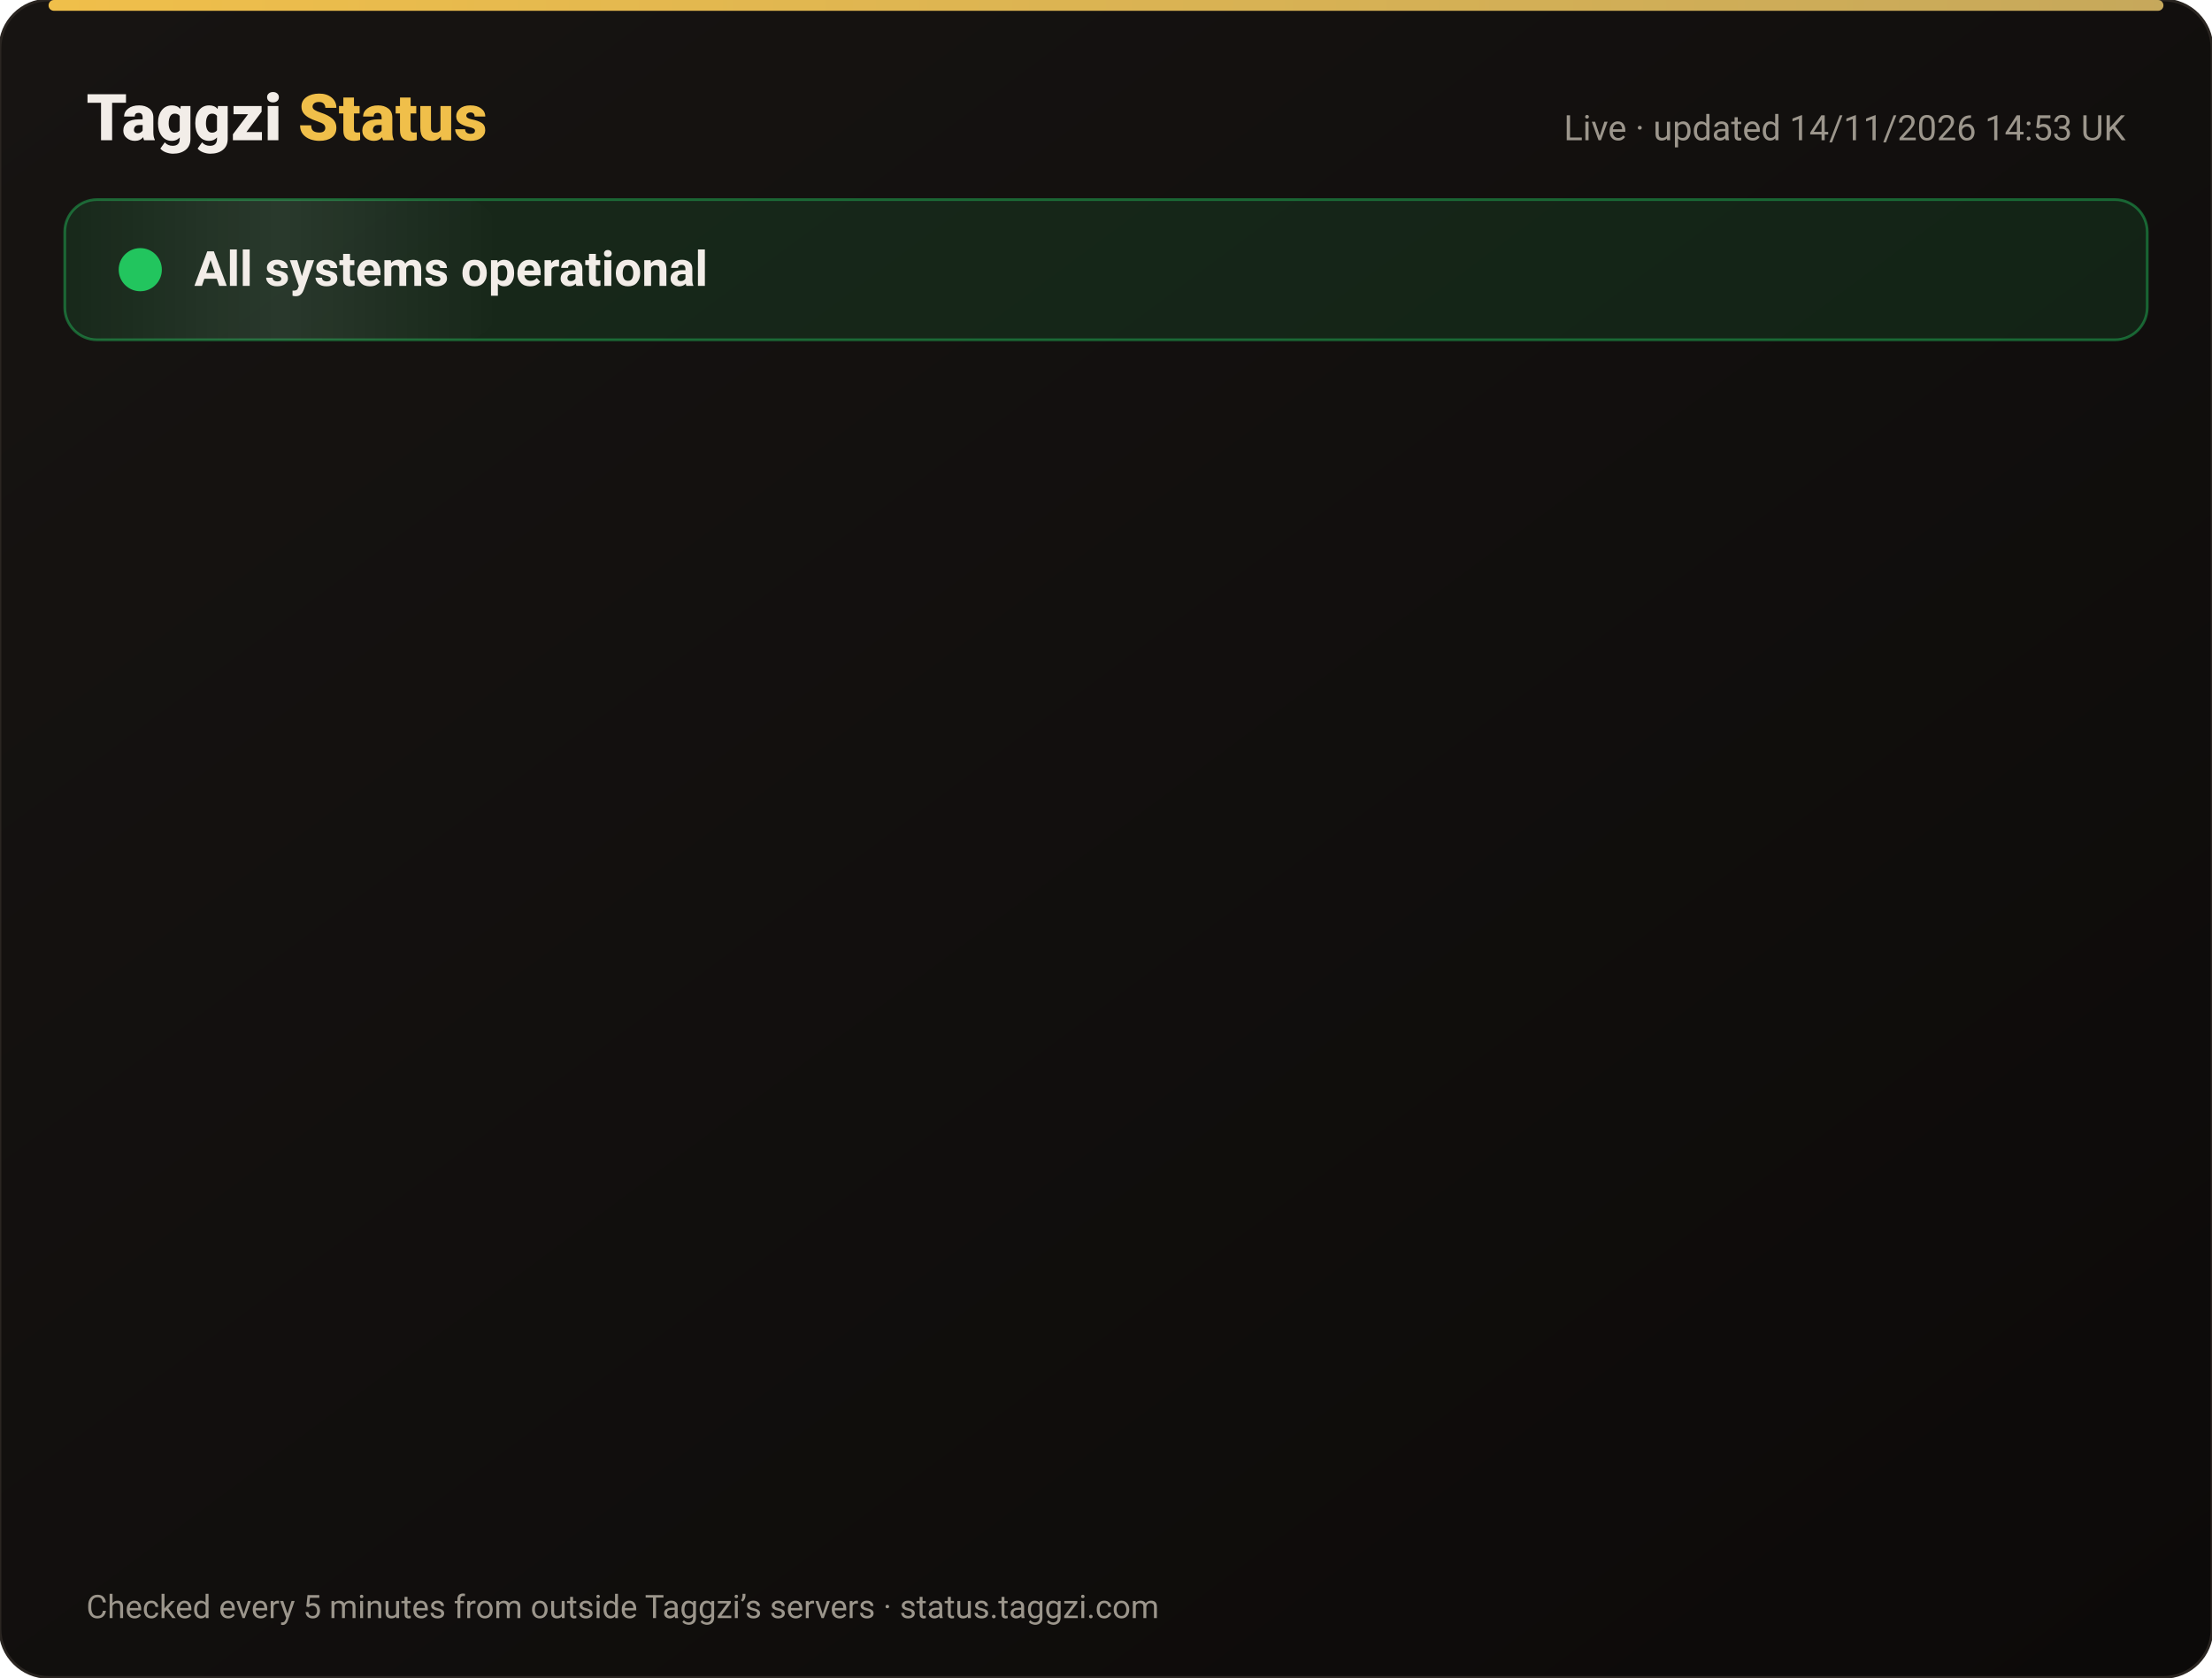
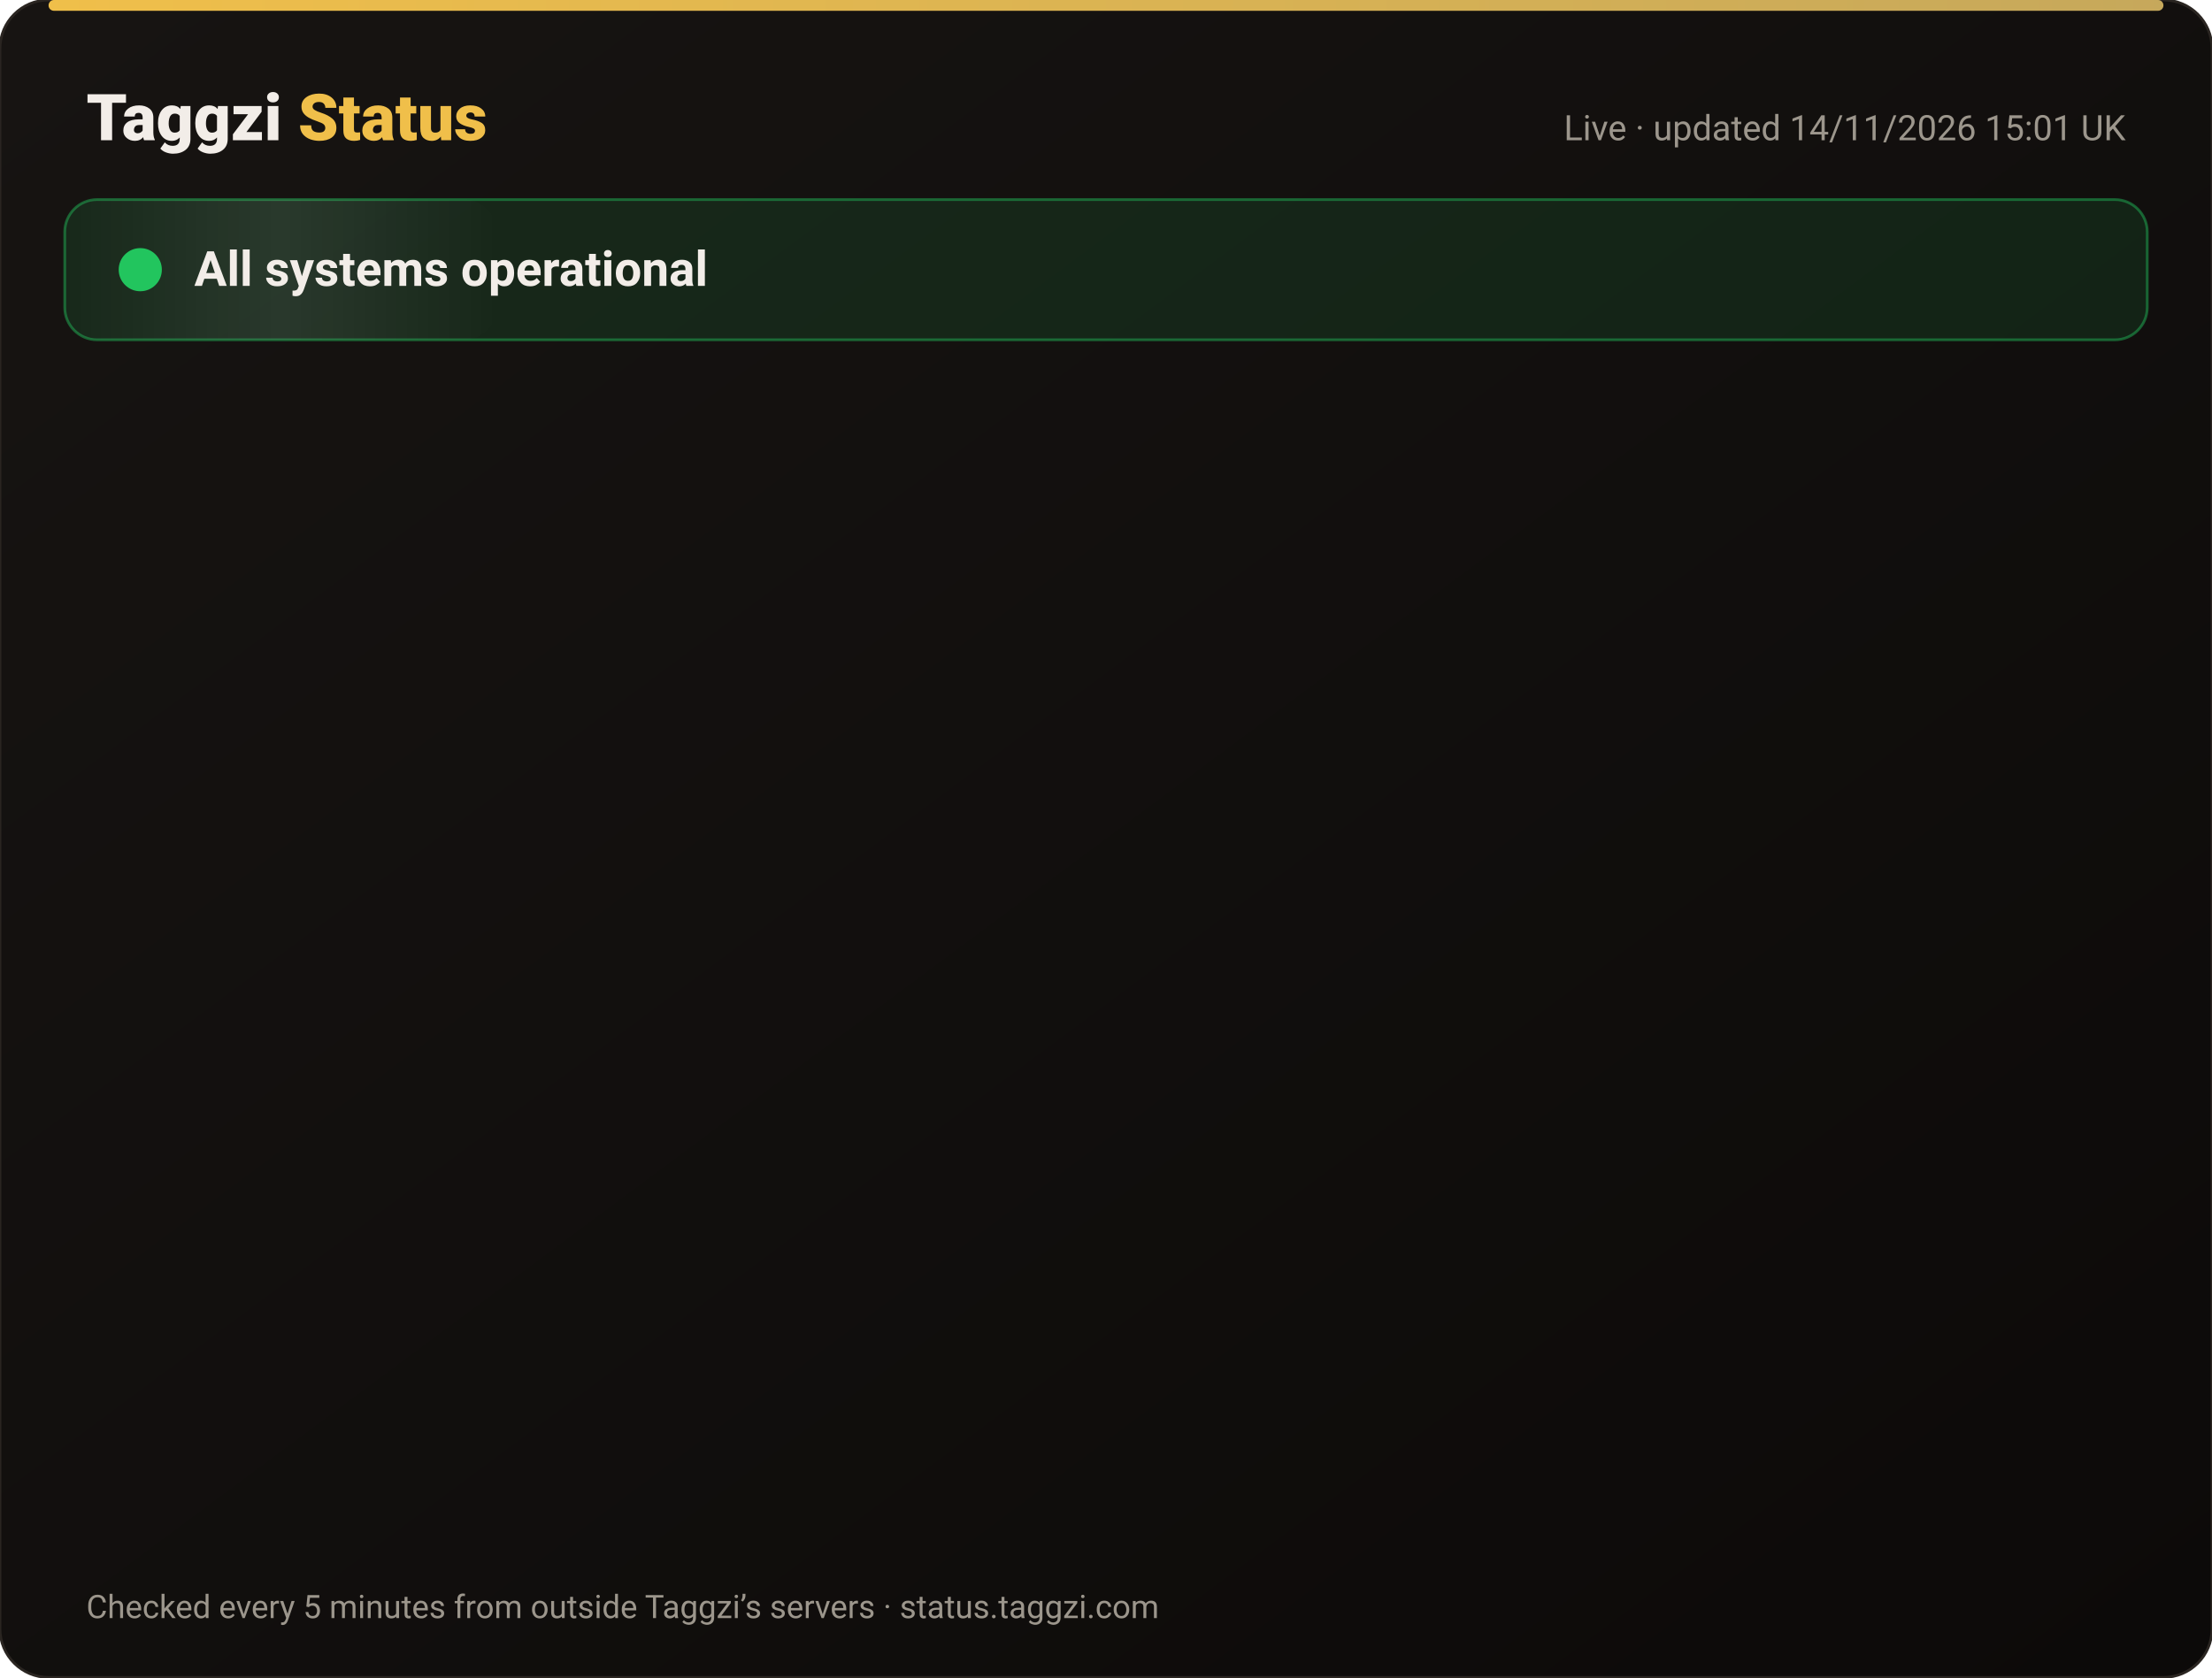
<svg xmlns="http://www.w3.org/2000/svg" width="820" height="622" viewBox="0 0 820 622" font-family="-apple-system,Segoe UI,Roboto,Helvetica,Arial,sans-serif">
  <defs>
    <linearGradient id="bg" x1="0" y1="0" x2="1" y2="1">
      <stop offset="0" stop-color="#171412" />
      <stop offset="1" stop-color="#0C0A09" />
    </linearGradient>
    <linearGradient id="gold" x1="0" x2="1">
      <stop offset="0" stop-color="#F0BF4A" />
      <stop offset="1" stop-color="#c6a85b" />
    </linearGradient>
    <linearGradient id="shine" x1="0" x2="1">
      <stop offset="0" stop-color="#fff" stop-opacity="0" />
      <stop offset=".5" stop-color="#fff" stop-opacity=".08" />
      <stop offset="1" stop-color="#fff" stop-opacity="0" />
    </linearGradient>
  </defs>
  <rect width="820" height="622" rx="18" fill="url(#bg)" stroke="#2a2521" />
  <rect x="18" y="0" width="784" height="4" rx="2" fill="url(#gold)" />
  <text x="32" y="52" font-size="24" font-weight="800" fill="#F2EDE8">Taggzi <tspan fill="#F0BF4A">Status</tspan>
  </text>
-   <text x="788" y="52" font-size="13" fill="#9C968C" text-anchor="end">Live · updated 14/11/2026 14:53 UK</text>
+   <text x="788" y="52" font-size="13" fill="#9C968C" text-anchor="end">Live · updated 14/11/2026 15:01 UK</text>
  <rect x="24" y="74" width="772" height="52" rx="12" fill="#22c55e" fill-opacity=".12" stroke="#22c55e" stroke-opacity=".45" />
  <rect x="24" y="74" width="160" height="52" rx="12" fill="url(#shine)">
    <animate attributeName="x" from="-160" to="820" dur="4s" repeatCount="indefinite" />
  </rect>
  <circle cx="52" cy="100" r="7" fill="#22c55e" />
  <circle cx="52" cy="100" r="7" fill="none" stroke="#22c55e" stroke-width="2">
    <animate attributeName="r" values="7;15;7" dur="2s" repeatCount="indefinite" />
    <animate attributeName="opacity" values=".9;0;.9" dur="2s" repeatCount="indefinite" />
  </circle>
  <text x="72" y="106" font-size="18" font-weight="700" fill="#F2EDE8">All systems operational</text>
  <g opacity="0">
    <animate attributeName="opacity" from="0" to="1" begin="0.00s" dur=".6s" fill="freeze" />
    <line x1="32" y1="188" x2="788" y2="188" stroke="#2a2521" />
    <circle cx="44" cy="166" r="6" fill="#22c55e">
      <animate attributeName="opacity" values="1;.45;1" dur="2.4s" begin="0.00s" repeatCount="indefinite" />
    </circle>
    <text x="62" y="171" font-size="15" font-weight="650" fill="#F2EDE8">Website</text>
    <text x="630" y="171" font-size="13" fill="#9C968C" text-anchor="end">99.97% uptime</text>
    <rect x="648" y="154" width="140" height="24" rx="12" fill="#22c55e" fill-opacity=".14" stroke="#22c55e" stroke-opacity=".5" />
    <text x="718" y="171" font-size="12" font-weight="700" fill="#22c55e" text-anchor="middle">Operational</text>
  </g>
  <g opacity="0">
    <animate attributeName="opacity" from="0" to="1" begin="0.15s" dur=".6s" fill="freeze" />
    <line x1="32" y1="234" x2="788" y2="234" stroke="#2a2521" />
    <circle cx="44" cy="212" r="6" fill="#22c55e">
      <animate attributeName="opacity" values="1;.45;1" dur="2.4s" begin="0.15s" repeatCount="indefinite" />
    </circle>
    <text x="62" y="217" font-size="15" font-weight="650" fill="#F2EDE8">Tag scans</text>
    <text x="630" y="217" font-size="13" fill="#9C968C" text-anchor="end">99.97% uptime</text>
    <rect x="648" y="200" width="140" height="24" rx="12" fill="#22c55e" fill-opacity=".14" stroke="#22c55e" stroke-opacity=".5" />
    <text x="718" y="217" font-size="12" font-weight="700" fill="#22c55e" text-anchor="middle">Operational</text>
  </g>
  <g opacity="0">
    <animate attributeName="opacity" from="0" to="1" begin="0.30s" dur=".6s" fill="freeze" />
    <line x1="32" y1="280" x2="788" y2="280" stroke="#2a2521" />
    <circle cx="44" cy="258" r="6" fill="#22c55e">
      <animate attributeName="opacity" values="1;.45;1" dur="2.4s" begin="0.30s" repeatCount="indefinite" />
    </circle>
    <text x="62" y="263" font-size="15" font-weight="650" fill="#F2EDE8">Manual tag lookup</text>
    <text x="630" y="263" font-size="13" fill="#9C968C" text-anchor="end">99.97% uptime</text>
    <rect x="648" y="246" width="140" height="24" rx="12" fill="#22c55e" fill-opacity=".14" stroke="#22c55e" stroke-opacity=".5" />
    <text x="718" y="263" font-size="12" font-weight="700" fill="#22c55e" text-anchor="middle">Operational</text>
  </g>
  <g opacity="0">
    <animate attributeName="opacity" from="0" to="1" begin="0.45s" dur=".6s" fill="freeze" />
    <line x1="32" y1="326" x2="788" y2="326" stroke="#2a2521" />
    <circle cx="44" cy="304" r="6" fill="#22c55e">
      <animate attributeName="opacity" values="1;.45;1" dur="2.4s" begin="0.45s" repeatCount="indefinite" />
    </circle>
    <text x="62" y="309" font-size="15" font-weight="650" fill="#F2EDE8">App &amp; login</text>
    <text x="630" y="309" font-size="13" fill="#9C968C" text-anchor="end">99.97% uptime</text>
    <rect x="648" y="292" width="140" height="24" rx="12" fill="#22c55e" fill-opacity=".14" stroke="#22c55e" stroke-opacity=".5" />
    <text x="718" y="309" font-size="12" font-weight="700" fill="#22c55e" text-anchor="middle">Operational</text>
  </g>
  <g opacity="0">
    <animate attributeName="opacity" from="0" to="1" begin="0.60s" dur=".6s" fill="freeze" />
    <line x1="32" y1="372" x2="788" y2="372" stroke="#2a2521" />
    <circle cx="44" cy="350" r="6" fill="#22c55e">
      <animate attributeName="opacity" values="1;.45;1" dur="2.4s" begin="0.60s" repeatCount="indefinite" />
    </circle>
    <text x="62" y="355" font-size="15" font-weight="650" fill="#F2EDE8">Community alerts</text>
    <text x="630" y="355" font-size="13" fill="#9C968C" text-anchor="end">99.97% uptime</text>
    <rect x="648" y="338" width="140" height="24" rx="12" fill="#22c55e" fill-opacity=".14" stroke="#22c55e" stroke-opacity=".5" />
    <text x="718" y="355" font-size="12" font-weight="700" fill="#22c55e" text-anchor="middle">Operational</text>
  </g>
  <g opacity="0">
    <animate attributeName="opacity" from="0" to="1" begin="0.75s" dur=".6s" fill="freeze" />
    <line x1="32" y1="418" x2="788" y2="418" stroke="#2a2521" />
    <circle cx="44" cy="396" r="6" fill="#22c55e">
      <animate attributeName="opacity" values="1;.45;1" dur="2.4s" begin="0.75s" repeatCount="indefinite" />
    </circle>
    <text x="62" y="401" font-size="15" font-weight="650" fill="#F2EDE8">Private calling</text>
    <text x="630" y="401" font-size="13" fill="#9C968C" text-anchor="end">99.97% uptime</text>
    <rect x="648" y="384" width="140" height="24" rx="12" fill="#22c55e" fill-opacity=".14" stroke="#22c55e" stroke-opacity=".5" />
    <text x="718" y="401" font-size="12" font-weight="700" fill="#22c55e" text-anchor="middle">Operational</text>
  </g>
  <g opacity="0">
    <animate attributeName="opacity" from="0" to="1" begin="0.90s" dur=".6s" fill="freeze" />
    <line x1="32" y1="464" x2="788" y2="464" stroke="#2a2521" />
    <circle cx="44" cy="442" r="6" fill="#22c55e">
      <animate attributeName="opacity" values="1;.45;1" dur="2.4s" begin="0.90s" repeatCount="indefinite" />
    </circle>
    <text x="62" y="447" font-size="15" font-weight="650" fill="#F2EDE8">Payments</text>
    <text x="630" y="447" font-size="13" fill="#9C968C" text-anchor="end">99.96% uptime</text>
    <rect x="648" y="430" width="140" height="24" rx="12" fill="#22c55e" fill-opacity=".14" stroke="#22c55e" stroke-opacity=".5" />
    <text x="718" y="447" font-size="12" font-weight="700" fill="#22c55e" text-anchor="middle">Operational</text>
  </g>
  <g opacity="0">
    <animate attributeName="opacity" from="0" to="1" begin="1.05s" dur=".6s" fill="freeze" />
    <line x1="32" y1="510" x2="788" y2="510" stroke="#2a2521" />
    <circle cx="44" cy="488" r="6" fill="#22c55e">
      <animate attributeName="opacity" values="1;.45;1" dur="2.4s" begin="1.05s" repeatCount="indefinite" />
    </circle>
    <text x="62" y="493" font-size="15" font-weight="650" fill="#F2EDE8">Email &amp; support</text>
    <text x="630" y="493" font-size="13" fill="#9C968C" text-anchor="end">99.97% uptime</text>
    <rect x="648" y="476" width="140" height="24" rx="12" fill="#22c55e" fill-opacity=".14" stroke="#22c55e" stroke-opacity=".5" />
    <text x="718" y="493" font-size="12" font-weight="700" fill="#22c55e" text-anchor="middle">Operational</text>
  </g>
  <g opacity="0">
    <animate attributeName="opacity" from="0" to="1" begin="1.20s" dur=".6s" fill="freeze" />
    <line x1="32" y1="556" x2="788" y2="556" stroke="#2a2521" />
    <circle cx="44" cy="534" r="6" fill="#22c55e">
      <animate attributeName="opacity" values="1;.45;1" dur="2.4s" begin="1.20s" repeatCount="indefinite" />
    </circle>
    <text x="62" y="539" font-size="15" font-weight="650" fill="#F2EDE8">Secure connection (SSL)</text>
    <text x="630" y="539" font-size="13" fill="#9C968C" text-anchor="end">100.00% uptime</text>
    <rect x="648" y="522" width="140" height="24" rx="12" fill="#22c55e" fill-opacity=".14" stroke="#22c55e" stroke-opacity=".5" />
    <text x="718" y="539" font-size="12" font-weight="700" fill="#22c55e" text-anchor="middle">Operational</text>
  </g>
  <text x="32" y="600" font-size="12" fill="#9C968C">Checked every 5 minutes from outside Taggzi’s servers · status.taggzi.com</text>
</svg>
